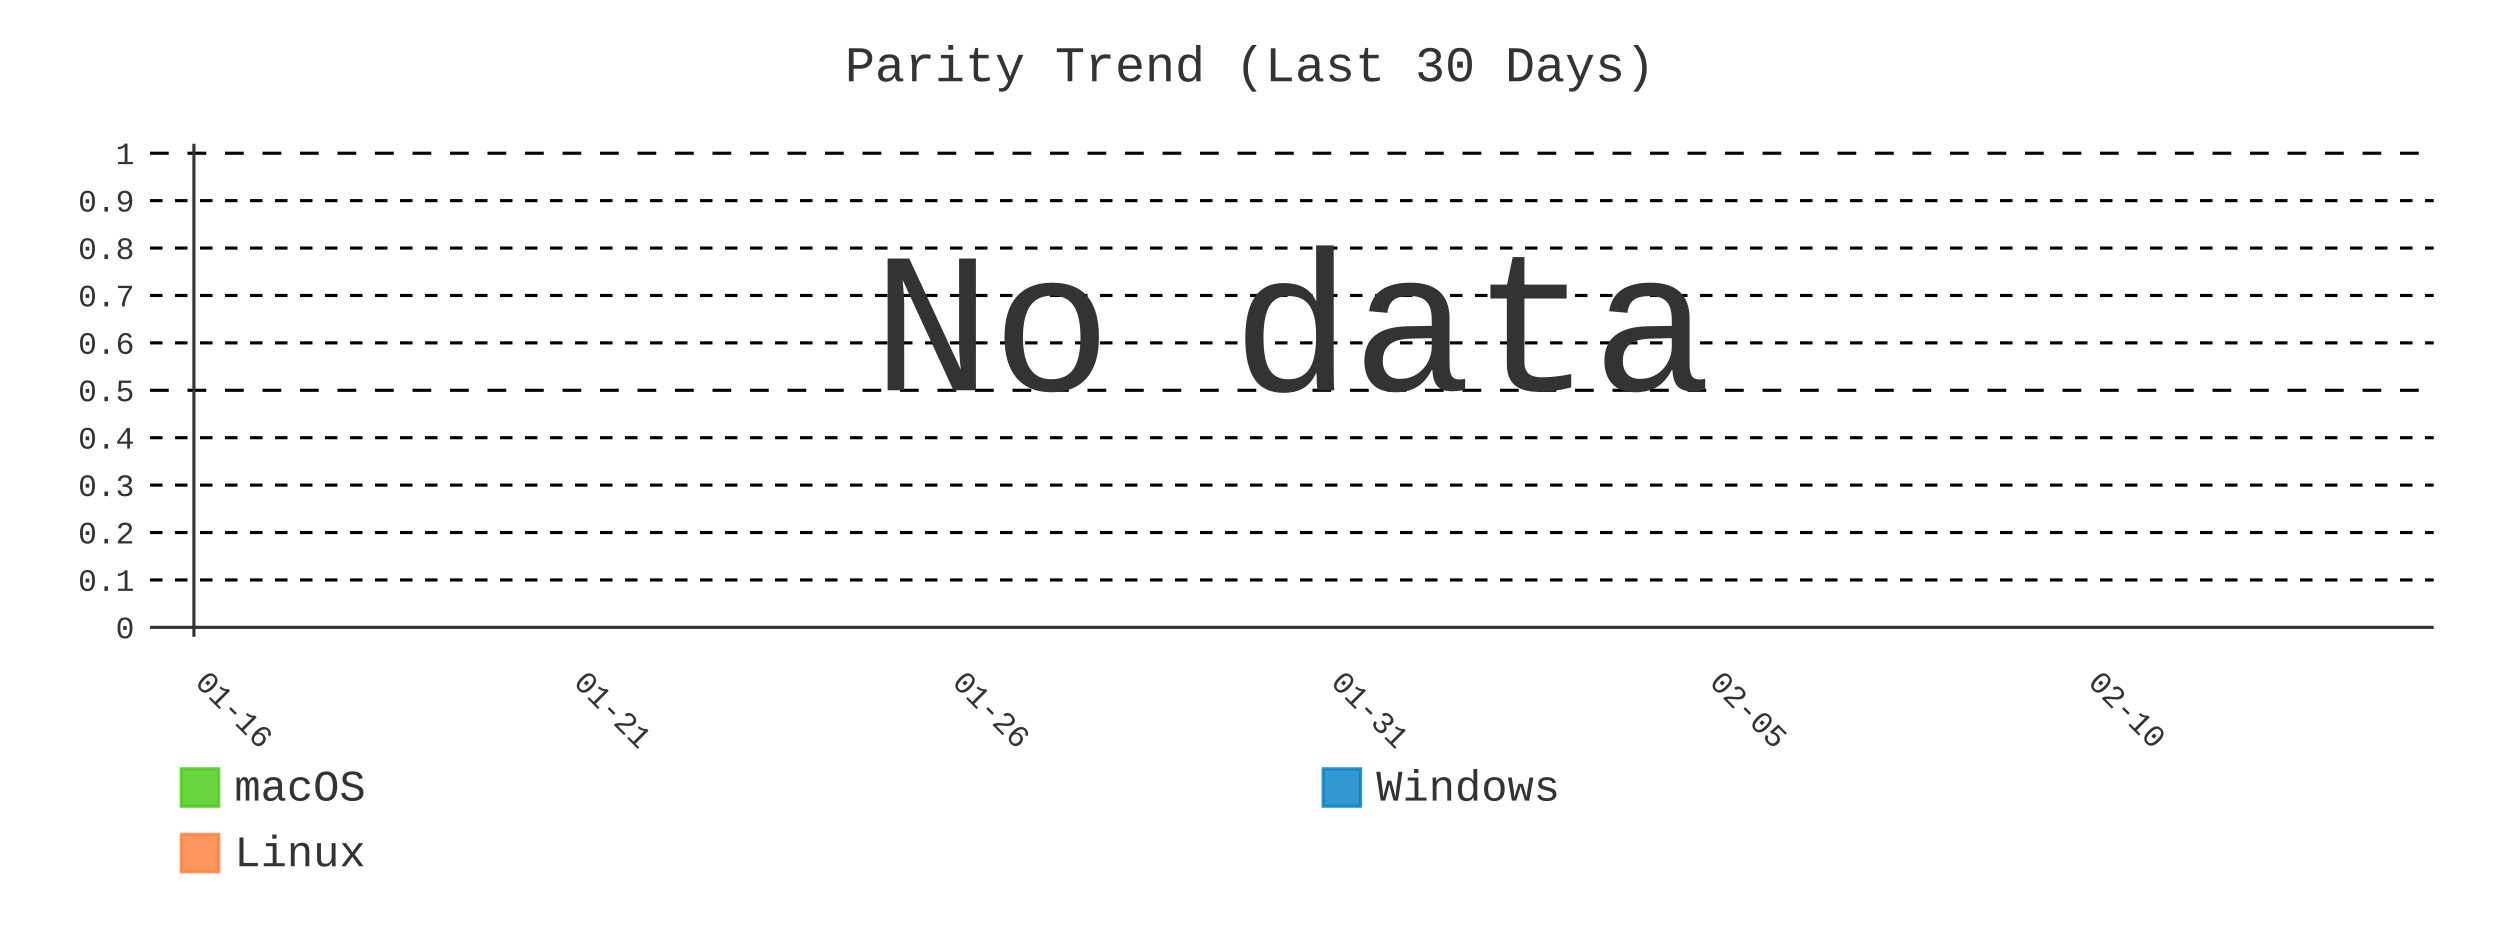
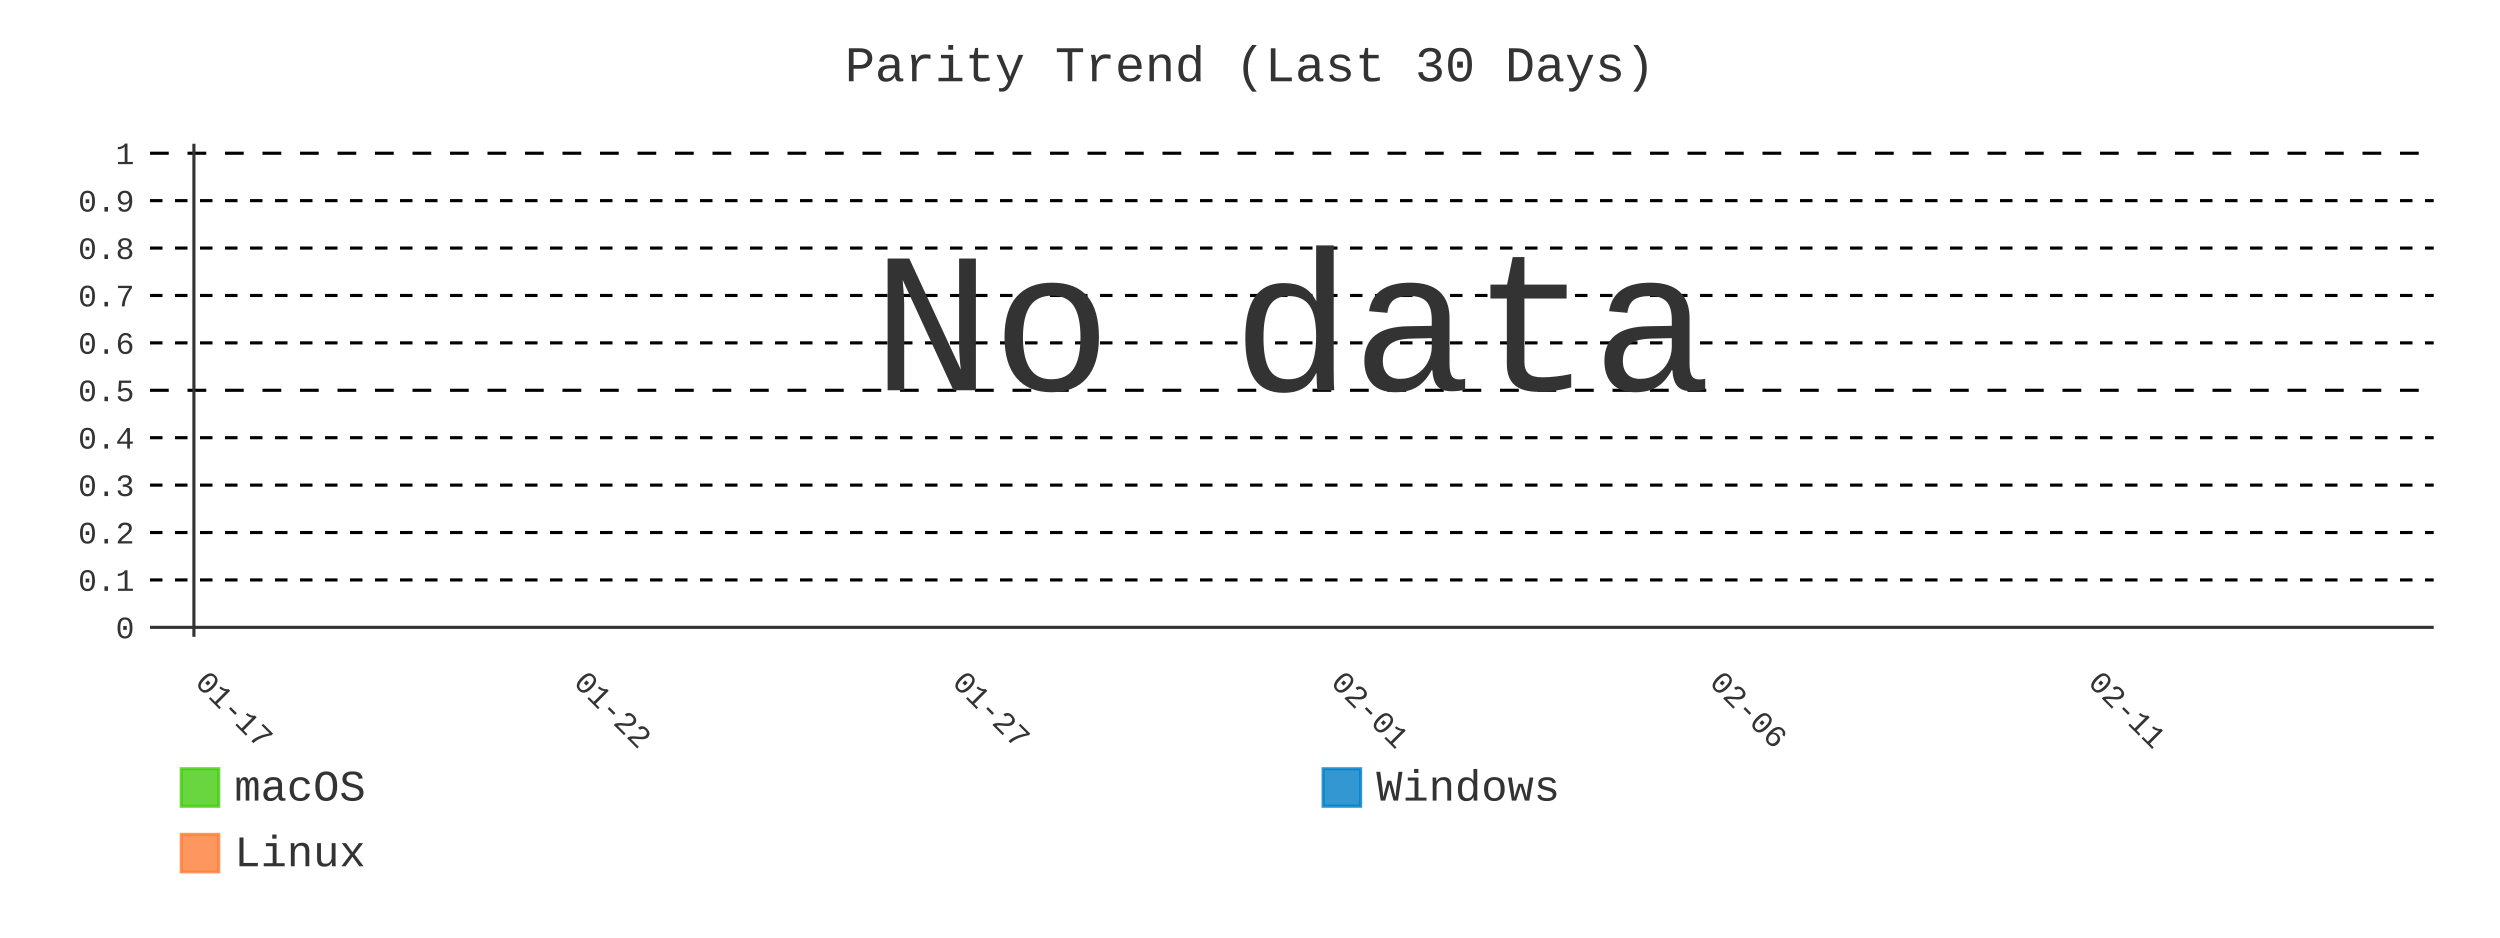
- <svg xmlns="http://www.w3.org/2000/svg" id="chart-1999ebc0-dd4e-44f9-a73d-e3d4df37b275" class="pygal-chart" viewBox="0 0 800 300">
+ <svg xmlns="http://www.w3.org/2000/svg" id="chart-9204c8fd-b3c8-48aa-9a00-eb26a6e0c569" class="pygal-chart" viewBox="0 0 800 300">
  <defs>
-     <style type="text/css">#chart-1999ebc0-dd4e-44f9-a73d-e3d4df37b275{-webkit-user-select:none;-webkit-font-smoothing:antialiased;font-family:Consolas,"Liberation Mono",Menlo,Courier,monospace}#chart-1999ebc0-dd4e-44f9-a73d-e3d4df37b275 .title{font-family:Consolas,"Liberation Mono",Menlo,Courier,monospace;font-size:16px}#chart-1999ebc0-dd4e-44f9-a73d-e3d4df37b275 .legends .legend text{font-family:Consolas,"Liberation Mono",Menlo,Courier,monospace;font-size:14px}#chart-1999ebc0-dd4e-44f9-a73d-e3d4df37b275 .axis text{font-family:Consolas,"Liberation Mono",Menlo,Courier,monospace;font-size:10px}#chart-1999ebc0-dd4e-44f9-a73d-e3d4df37b275 .axis text.major{font-family:Consolas,"Liberation Mono",Menlo,Courier,monospace;font-size:10px}#chart-1999ebc0-dd4e-44f9-a73d-e3d4df37b275 .text-overlay text.value{font-family:Consolas,"Liberation Mono",Menlo,Courier,monospace;font-size:16px}#chart-1999ebc0-dd4e-44f9-a73d-e3d4df37b275 .text-overlay text.label{font-family:Consolas,"Liberation Mono",Menlo,Courier,monospace;font-size:10px}#chart-1999ebc0-dd4e-44f9-a73d-e3d4df37b275 .tooltip{font-family:Consolas,"Liberation Mono",Menlo,Courier,monospace;font-size:14px}#chart-1999ebc0-dd4e-44f9-a73d-e3d4df37b275 text.no_data{font-family:Consolas,"Liberation Mono",Menlo,Courier,monospace;font-size:64px}
- #chart-1999ebc0-dd4e-44f9-a73d-e3d4df37b275{background-color:transparent}#chart-1999ebc0-dd4e-44f9-a73d-e3d4df37b275 path,#chart-1999ebc0-dd4e-44f9-a73d-e3d4df37b275 line,#chart-1999ebc0-dd4e-44f9-a73d-e3d4df37b275 rect,#chart-1999ebc0-dd4e-44f9-a73d-e3d4df37b275 circle{-webkit-transition:400ms;-moz-transition:400ms;transition:400ms}#chart-1999ebc0-dd4e-44f9-a73d-e3d4df37b275 .graph &gt; .background{fill:transparent}#chart-1999ebc0-dd4e-44f9-a73d-e3d4df37b275 .plot &gt; .background{fill:transparent}#chart-1999ebc0-dd4e-44f9-a73d-e3d4df37b275 .graph{fill:#333}#chart-1999ebc0-dd4e-44f9-a73d-e3d4df37b275 text.no_data{fill:#333}#chart-1999ebc0-dd4e-44f9-a73d-e3d4df37b275 .title{fill:#333}#chart-1999ebc0-dd4e-44f9-a73d-e3d4df37b275 .legends .legend text{fill:#333}#chart-1999ebc0-dd4e-44f9-a73d-e3d4df37b275 .legends .legend:hover text{fill:#333}#chart-1999ebc0-dd4e-44f9-a73d-e3d4df37b275 .axis .line{stroke:#333}#chart-1999ebc0-dd4e-44f9-a73d-e3d4df37b275 .axis .guide.line{stroke:#666}#chart-1999ebc0-dd4e-44f9-a73d-e3d4df37b275 .axis .major.line{stroke:#333}#chart-1999ebc0-dd4e-44f9-a73d-e3d4df37b275 .axis text.major{fill:#333}#chart-1999ebc0-dd4e-44f9-a73d-e3d4df37b275 .axis.y .guides:hover .guide.line,#chart-1999ebc0-dd4e-44f9-a73d-e3d4df37b275 .line-graph .axis.x .guides:hover .guide.line,#chart-1999ebc0-dd4e-44f9-a73d-e3d4df37b275 .stackedline-graph .axis.x .guides:hover .guide.line,#chart-1999ebc0-dd4e-44f9-a73d-e3d4df37b275 .xy-graph .axis.x .guides:hover .guide.line{stroke:#333}#chart-1999ebc0-dd4e-44f9-a73d-e3d4df37b275 .axis .guides:hover text{fill:#333}#chart-1999ebc0-dd4e-44f9-a73d-e3d4df37b275 .reactive{fill-opacity:.8;stroke-opacity:.8;stroke-width:1}#chart-1999ebc0-dd4e-44f9-a73d-e3d4df37b275 .ci{stroke:#333}#chart-1999ebc0-dd4e-44f9-a73d-e3d4df37b275 .reactive.active,#chart-1999ebc0-dd4e-44f9-a73d-e3d4df37b275 .active .reactive{fill-opacity:.9;stroke-opacity:.9;stroke-width:4}#chart-1999ebc0-dd4e-44f9-a73d-e3d4df37b275 .ci .reactive.active{stroke-width:1.5}#chart-1999ebc0-dd4e-44f9-a73d-e3d4df37b275 .series text{fill:#333}#chart-1999ebc0-dd4e-44f9-a73d-e3d4df37b275 .tooltip rect{fill:transparent;stroke:#333;-webkit-transition:opacity 400ms;-moz-transition:opacity 400ms;transition:opacity 400ms}#chart-1999ebc0-dd4e-44f9-a73d-e3d4df37b275 .tooltip .label{fill:#333}#chart-1999ebc0-dd4e-44f9-a73d-e3d4df37b275 .tooltip .label{fill:#333}#chart-1999ebc0-dd4e-44f9-a73d-e3d4df37b275 .tooltip .legend{font-size:.8em;fill:#666}#chart-1999ebc0-dd4e-44f9-a73d-e3d4df37b275 .tooltip .x_label{font-size:.6em;fill:#333}#chart-1999ebc0-dd4e-44f9-a73d-e3d4df37b275 .tooltip .xlink{font-size:.5em;text-decoration:underline}#chart-1999ebc0-dd4e-44f9-a73d-e3d4df37b275 .tooltip .value{font-size:1.5em}#chart-1999ebc0-dd4e-44f9-a73d-e3d4df37b275 .bound{font-size:.5em}#chart-1999ebc0-dd4e-44f9-a73d-e3d4df37b275 .max-value{font-size:.75em;fill:#666}#chart-1999ebc0-dd4e-44f9-a73d-e3d4df37b275 .map-element{fill:transparent;stroke:#666 !important}#chart-1999ebc0-dd4e-44f9-a73d-e3d4df37b275 .map-element .reactive{fill-opacity:inherit;stroke-opacity:inherit}#chart-1999ebc0-dd4e-44f9-a73d-e3d4df37b275 .color-0,#chart-1999ebc0-dd4e-44f9-a73d-e3d4df37b275 .color-0 a:visited{stroke:#4c1;fill:#4c1}#chart-1999ebc0-dd4e-44f9-a73d-e3d4df37b275 .color-1,#chart-1999ebc0-dd4e-44f9-a73d-e3d4df37b275 .color-1 a:visited{stroke:#007ec6;fill:#007ec6}#chart-1999ebc0-dd4e-44f9-a73d-e3d4df37b275 .color-2,#chart-1999ebc0-dd4e-44f9-a73d-e3d4df37b275 .color-2 a:visited{stroke:#fe7d37;fill:#fe7d37}#chart-1999ebc0-dd4e-44f9-a73d-e3d4df37b275 .text-overlay .color-0 text{fill:black}#chart-1999ebc0-dd4e-44f9-a73d-e3d4df37b275 .text-overlay .color-1 text{fill:black}#chart-1999ebc0-dd4e-44f9-a73d-e3d4df37b275 .text-overlay .color-2 text{fill:black}#chart-1999ebc0-dd4e-44f9-a73d-e3d4df37b275 .series{stroke-width:2}#chart-1999ebc0-dd4e-44f9-a73d-e3d4df37b275 .series.serie-0{stroke-width:2}#chart-1999ebc0-dd4e-44f9-a73d-e3d4df37b275 .series.serie-1{stroke-width:2}#chart-1999ebc0-dd4e-44f9-a73d-e3d4df37b275 .series.serie-2{stroke-width:2}
- #chart-1999ebc0-dd4e-44f9-a73d-e3d4df37b275 text.no_data{text-anchor:middle}#chart-1999ebc0-dd4e-44f9-a73d-e3d4df37b275 .guide.line{fill:none}#chart-1999ebc0-dd4e-44f9-a73d-e3d4df37b275 .centered{text-anchor:middle}#chart-1999ebc0-dd4e-44f9-a73d-e3d4df37b275 .title{text-anchor:middle}#chart-1999ebc0-dd4e-44f9-a73d-e3d4df37b275 .legends .legend text{fill-opacity:1}#chart-1999ebc0-dd4e-44f9-a73d-e3d4df37b275 .axis.x text{text-anchor:middle}#chart-1999ebc0-dd4e-44f9-a73d-e3d4df37b275 .axis.x:not(.web) text[transform]{text-anchor:start}#chart-1999ebc0-dd4e-44f9-a73d-e3d4df37b275 .axis.x:not(.web) text[transform].backwards{text-anchor:end}#chart-1999ebc0-dd4e-44f9-a73d-e3d4df37b275 .axis.y text{text-anchor:end}#chart-1999ebc0-dd4e-44f9-a73d-e3d4df37b275 .axis.y text[transform].backwards{text-anchor:start}#chart-1999ebc0-dd4e-44f9-a73d-e3d4df37b275 .axis.y2 text{text-anchor:start}#chart-1999ebc0-dd4e-44f9-a73d-e3d4df37b275 .axis.y2 text[transform].backwards{text-anchor:end}#chart-1999ebc0-dd4e-44f9-a73d-e3d4df37b275 .axis .guide.line{stroke-dasharray:4,4;stroke:black}#chart-1999ebc0-dd4e-44f9-a73d-e3d4df37b275 .axis .major.guide.line{stroke-dasharray:6,6;stroke:black}#chart-1999ebc0-dd4e-44f9-a73d-e3d4df37b275 .horizontal .axis.y .guide.line,#chart-1999ebc0-dd4e-44f9-a73d-e3d4df37b275 .horizontal .axis.y2 .guide.line,#chart-1999ebc0-dd4e-44f9-a73d-e3d4df37b275 .vertical .axis.x .guide.line{opacity:0}#chart-1999ebc0-dd4e-44f9-a73d-e3d4df37b275 .horizontal .axis.always_show .guide.line,#chart-1999ebc0-dd4e-44f9-a73d-e3d4df37b275 .vertical .axis.always_show .guide.line{opacity:1 !important}#chart-1999ebc0-dd4e-44f9-a73d-e3d4df37b275 .axis.y .guides:hover .guide.line,#chart-1999ebc0-dd4e-44f9-a73d-e3d4df37b275 .axis.y2 .guides:hover .guide.line,#chart-1999ebc0-dd4e-44f9-a73d-e3d4df37b275 .axis.x .guides:hover .guide.line{opacity:1}#chart-1999ebc0-dd4e-44f9-a73d-e3d4df37b275 .axis .guides:hover text{opacity:1}#chart-1999ebc0-dd4e-44f9-a73d-e3d4df37b275 .nofill{fill:none}#chart-1999ebc0-dd4e-44f9-a73d-e3d4df37b275 .subtle-fill{fill-opacity:.2}#chart-1999ebc0-dd4e-44f9-a73d-e3d4df37b275 .dot{stroke-width:1px;fill-opacity:1;stroke-opacity:1}#chart-1999ebc0-dd4e-44f9-a73d-e3d4df37b275 .dot.active{stroke-width:5px}#chart-1999ebc0-dd4e-44f9-a73d-e3d4df37b275 .dot.negative{fill:transparent}#chart-1999ebc0-dd4e-44f9-a73d-e3d4df37b275 text,#chart-1999ebc0-dd4e-44f9-a73d-e3d4df37b275 tspan{stroke:none !important}#chart-1999ebc0-dd4e-44f9-a73d-e3d4df37b275 .series text.active{opacity:1}#chart-1999ebc0-dd4e-44f9-a73d-e3d4df37b275 .tooltip rect{fill-opacity:.95;stroke-width:.5}#chart-1999ebc0-dd4e-44f9-a73d-e3d4df37b275 .tooltip text{fill-opacity:1}#chart-1999ebc0-dd4e-44f9-a73d-e3d4df37b275 .showable{visibility:hidden}#chart-1999ebc0-dd4e-44f9-a73d-e3d4df37b275 .showable.shown{visibility:visible}#chart-1999ebc0-dd4e-44f9-a73d-e3d4df37b275 .gauge-background{fill:rgba(229,229,229,1);stroke:none}#chart-1999ebc0-dd4e-44f9-a73d-e3d4df37b275 .bg-lines{stroke:transparent;stroke-width:2px}</style>
+     <style type="text/css">#chart-9204c8fd-b3c8-48aa-9a00-eb26a6e0c569{-webkit-user-select:none;-webkit-font-smoothing:antialiased;font-family:Consolas,"Liberation Mono",Menlo,Courier,monospace}#chart-9204c8fd-b3c8-48aa-9a00-eb26a6e0c569 .title{font-family:Consolas,"Liberation Mono",Menlo,Courier,monospace;font-size:16px}#chart-9204c8fd-b3c8-48aa-9a00-eb26a6e0c569 .legends .legend text{font-family:Consolas,"Liberation Mono",Menlo,Courier,monospace;font-size:14px}#chart-9204c8fd-b3c8-48aa-9a00-eb26a6e0c569 .axis text{font-family:Consolas,"Liberation Mono",Menlo,Courier,monospace;font-size:10px}#chart-9204c8fd-b3c8-48aa-9a00-eb26a6e0c569 .axis text.major{font-family:Consolas,"Liberation Mono",Menlo,Courier,monospace;font-size:10px}#chart-9204c8fd-b3c8-48aa-9a00-eb26a6e0c569 .text-overlay text.value{font-family:Consolas,"Liberation Mono",Menlo,Courier,monospace;font-size:16px}#chart-9204c8fd-b3c8-48aa-9a00-eb26a6e0c569 .text-overlay text.label{font-family:Consolas,"Liberation Mono",Menlo,Courier,monospace;font-size:10px}#chart-9204c8fd-b3c8-48aa-9a00-eb26a6e0c569 .tooltip{font-family:Consolas,"Liberation Mono",Menlo,Courier,monospace;font-size:14px}#chart-9204c8fd-b3c8-48aa-9a00-eb26a6e0c569 text.no_data{font-family:Consolas,"Liberation Mono",Menlo,Courier,monospace;font-size:64px}
+ #chart-9204c8fd-b3c8-48aa-9a00-eb26a6e0c569{background-color:transparent}#chart-9204c8fd-b3c8-48aa-9a00-eb26a6e0c569 path,#chart-9204c8fd-b3c8-48aa-9a00-eb26a6e0c569 line,#chart-9204c8fd-b3c8-48aa-9a00-eb26a6e0c569 rect,#chart-9204c8fd-b3c8-48aa-9a00-eb26a6e0c569 circle{-webkit-transition:400ms;-moz-transition:400ms;transition:400ms}#chart-9204c8fd-b3c8-48aa-9a00-eb26a6e0c569 .graph &gt; .background{fill:transparent}#chart-9204c8fd-b3c8-48aa-9a00-eb26a6e0c569 .plot &gt; .background{fill:transparent}#chart-9204c8fd-b3c8-48aa-9a00-eb26a6e0c569 .graph{fill:#333}#chart-9204c8fd-b3c8-48aa-9a00-eb26a6e0c569 text.no_data{fill:#333}#chart-9204c8fd-b3c8-48aa-9a00-eb26a6e0c569 .title{fill:#333}#chart-9204c8fd-b3c8-48aa-9a00-eb26a6e0c569 .legends .legend text{fill:#333}#chart-9204c8fd-b3c8-48aa-9a00-eb26a6e0c569 .legends .legend:hover text{fill:#333}#chart-9204c8fd-b3c8-48aa-9a00-eb26a6e0c569 .axis .line{stroke:#333}#chart-9204c8fd-b3c8-48aa-9a00-eb26a6e0c569 .axis .guide.line{stroke:#666}#chart-9204c8fd-b3c8-48aa-9a00-eb26a6e0c569 .axis .major.line{stroke:#333}#chart-9204c8fd-b3c8-48aa-9a00-eb26a6e0c569 .axis text.major{fill:#333}#chart-9204c8fd-b3c8-48aa-9a00-eb26a6e0c569 .axis.y .guides:hover .guide.line,#chart-9204c8fd-b3c8-48aa-9a00-eb26a6e0c569 .line-graph .axis.x .guides:hover .guide.line,#chart-9204c8fd-b3c8-48aa-9a00-eb26a6e0c569 .stackedline-graph .axis.x .guides:hover .guide.line,#chart-9204c8fd-b3c8-48aa-9a00-eb26a6e0c569 .xy-graph .axis.x .guides:hover .guide.line{stroke:#333}#chart-9204c8fd-b3c8-48aa-9a00-eb26a6e0c569 .axis .guides:hover text{fill:#333}#chart-9204c8fd-b3c8-48aa-9a00-eb26a6e0c569 .reactive{fill-opacity:.8;stroke-opacity:.8;stroke-width:1}#chart-9204c8fd-b3c8-48aa-9a00-eb26a6e0c569 .ci{stroke:#333}#chart-9204c8fd-b3c8-48aa-9a00-eb26a6e0c569 .reactive.active,#chart-9204c8fd-b3c8-48aa-9a00-eb26a6e0c569 .active .reactive{fill-opacity:.9;stroke-opacity:.9;stroke-width:4}#chart-9204c8fd-b3c8-48aa-9a00-eb26a6e0c569 .ci .reactive.active{stroke-width:1.5}#chart-9204c8fd-b3c8-48aa-9a00-eb26a6e0c569 .series text{fill:#333}#chart-9204c8fd-b3c8-48aa-9a00-eb26a6e0c569 .tooltip rect{fill:transparent;stroke:#333;-webkit-transition:opacity 400ms;-moz-transition:opacity 400ms;transition:opacity 400ms}#chart-9204c8fd-b3c8-48aa-9a00-eb26a6e0c569 .tooltip .label{fill:#333}#chart-9204c8fd-b3c8-48aa-9a00-eb26a6e0c569 .tooltip .label{fill:#333}#chart-9204c8fd-b3c8-48aa-9a00-eb26a6e0c569 .tooltip .legend{font-size:.8em;fill:#666}#chart-9204c8fd-b3c8-48aa-9a00-eb26a6e0c569 .tooltip .x_label{font-size:.6em;fill:#333}#chart-9204c8fd-b3c8-48aa-9a00-eb26a6e0c569 .tooltip .xlink{font-size:.5em;text-decoration:underline}#chart-9204c8fd-b3c8-48aa-9a00-eb26a6e0c569 .tooltip .value{font-size:1.5em}#chart-9204c8fd-b3c8-48aa-9a00-eb26a6e0c569 .bound{font-size:.5em}#chart-9204c8fd-b3c8-48aa-9a00-eb26a6e0c569 .max-value{font-size:.75em;fill:#666}#chart-9204c8fd-b3c8-48aa-9a00-eb26a6e0c569 .map-element{fill:transparent;stroke:#666 !important}#chart-9204c8fd-b3c8-48aa-9a00-eb26a6e0c569 .map-element .reactive{fill-opacity:inherit;stroke-opacity:inherit}#chart-9204c8fd-b3c8-48aa-9a00-eb26a6e0c569 .color-0,#chart-9204c8fd-b3c8-48aa-9a00-eb26a6e0c569 .color-0 a:visited{stroke:#4c1;fill:#4c1}#chart-9204c8fd-b3c8-48aa-9a00-eb26a6e0c569 .color-1,#chart-9204c8fd-b3c8-48aa-9a00-eb26a6e0c569 .color-1 a:visited{stroke:#007ec6;fill:#007ec6}#chart-9204c8fd-b3c8-48aa-9a00-eb26a6e0c569 .color-2,#chart-9204c8fd-b3c8-48aa-9a00-eb26a6e0c569 .color-2 a:visited{stroke:#fe7d37;fill:#fe7d37}#chart-9204c8fd-b3c8-48aa-9a00-eb26a6e0c569 .text-overlay .color-0 text{fill:black}#chart-9204c8fd-b3c8-48aa-9a00-eb26a6e0c569 .text-overlay .color-1 text{fill:black}#chart-9204c8fd-b3c8-48aa-9a00-eb26a6e0c569 .text-overlay .color-2 text{fill:black}#chart-9204c8fd-b3c8-48aa-9a00-eb26a6e0c569 .series{stroke-width:2}#chart-9204c8fd-b3c8-48aa-9a00-eb26a6e0c569 .series.serie-0{stroke-width:2}#chart-9204c8fd-b3c8-48aa-9a00-eb26a6e0c569 .series.serie-1{stroke-width:2}#chart-9204c8fd-b3c8-48aa-9a00-eb26a6e0c569 .series.serie-2{stroke-width:2}
+ #chart-9204c8fd-b3c8-48aa-9a00-eb26a6e0c569 text.no_data{text-anchor:middle}#chart-9204c8fd-b3c8-48aa-9a00-eb26a6e0c569 .guide.line{fill:none}#chart-9204c8fd-b3c8-48aa-9a00-eb26a6e0c569 .centered{text-anchor:middle}#chart-9204c8fd-b3c8-48aa-9a00-eb26a6e0c569 .title{text-anchor:middle}#chart-9204c8fd-b3c8-48aa-9a00-eb26a6e0c569 .legends .legend text{fill-opacity:1}#chart-9204c8fd-b3c8-48aa-9a00-eb26a6e0c569 .axis.x text{text-anchor:middle}#chart-9204c8fd-b3c8-48aa-9a00-eb26a6e0c569 .axis.x:not(.web) text[transform]{text-anchor:start}#chart-9204c8fd-b3c8-48aa-9a00-eb26a6e0c569 .axis.x:not(.web) text[transform].backwards{text-anchor:end}#chart-9204c8fd-b3c8-48aa-9a00-eb26a6e0c569 .axis.y text{text-anchor:end}#chart-9204c8fd-b3c8-48aa-9a00-eb26a6e0c569 .axis.y text[transform].backwards{text-anchor:start}#chart-9204c8fd-b3c8-48aa-9a00-eb26a6e0c569 .axis.y2 text{text-anchor:start}#chart-9204c8fd-b3c8-48aa-9a00-eb26a6e0c569 .axis.y2 text[transform].backwards{text-anchor:end}#chart-9204c8fd-b3c8-48aa-9a00-eb26a6e0c569 .axis .guide.line{stroke-dasharray:4,4;stroke:black}#chart-9204c8fd-b3c8-48aa-9a00-eb26a6e0c569 .axis .major.guide.line{stroke-dasharray:6,6;stroke:black}#chart-9204c8fd-b3c8-48aa-9a00-eb26a6e0c569 .horizontal .axis.y .guide.line,#chart-9204c8fd-b3c8-48aa-9a00-eb26a6e0c569 .horizontal .axis.y2 .guide.line,#chart-9204c8fd-b3c8-48aa-9a00-eb26a6e0c569 .vertical .axis.x .guide.line{opacity:0}#chart-9204c8fd-b3c8-48aa-9a00-eb26a6e0c569 .horizontal .axis.always_show .guide.line,#chart-9204c8fd-b3c8-48aa-9a00-eb26a6e0c569 .vertical .axis.always_show .guide.line{opacity:1 !important}#chart-9204c8fd-b3c8-48aa-9a00-eb26a6e0c569 .axis.y .guides:hover .guide.line,#chart-9204c8fd-b3c8-48aa-9a00-eb26a6e0c569 .axis.y2 .guides:hover .guide.line,#chart-9204c8fd-b3c8-48aa-9a00-eb26a6e0c569 .axis.x .guides:hover .guide.line{opacity:1}#chart-9204c8fd-b3c8-48aa-9a00-eb26a6e0c569 .axis .guides:hover text{opacity:1}#chart-9204c8fd-b3c8-48aa-9a00-eb26a6e0c569 .nofill{fill:none}#chart-9204c8fd-b3c8-48aa-9a00-eb26a6e0c569 .subtle-fill{fill-opacity:.2}#chart-9204c8fd-b3c8-48aa-9a00-eb26a6e0c569 .dot{stroke-width:1px;fill-opacity:1;stroke-opacity:1}#chart-9204c8fd-b3c8-48aa-9a00-eb26a6e0c569 .dot.active{stroke-width:5px}#chart-9204c8fd-b3c8-48aa-9a00-eb26a6e0c569 .dot.negative{fill:transparent}#chart-9204c8fd-b3c8-48aa-9a00-eb26a6e0c569 text,#chart-9204c8fd-b3c8-48aa-9a00-eb26a6e0c569 tspan{stroke:none !important}#chart-9204c8fd-b3c8-48aa-9a00-eb26a6e0c569 .series text.active{opacity:1}#chart-9204c8fd-b3c8-48aa-9a00-eb26a6e0c569 .tooltip rect{fill-opacity:.95;stroke-width:.5}#chart-9204c8fd-b3c8-48aa-9a00-eb26a6e0c569 .tooltip text{fill-opacity:1}#chart-9204c8fd-b3c8-48aa-9a00-eb26a6e0c569 .showable{visibility:hidden}#chart-9204c8fd-b3c8-48aa-9a00-eb26a6e0c569 .showable.shown{visibility:visible}#chart-9204c8fd-b3c8-48aa-9a00-eb26a6e0c569 .gauge-background{fill:rgba(229,229,229,1);stroke:none}#chart-9204c8fd-b3c8-48aa-9a00-eb26a6e0c569 .bg-lines{stroke:transparent;stroke-width:2px}</style>
  </defs>
  <g class="graph line-graph vertical">
    <rect x="0" y="0" width="800" height="300" class="background" />
    <g transform="translate(48, 46)" class="plot">
      <rect x="0" y="0" width="730.787" height="157.787" class="background" />
      <g class="axis y always_show">
        <g class="guides">
          <path d="M0 154.752 h730.787" class="axis major line" />
          <text x="-5" y="158.252" class="major">0</text>
        </g>
        <g class="guides">
          <path d="M0 139.581 h730.787" class="guide line" />
          <text x="-5" y="143.081" class="">0.1</text>
        </g>
        <g class="guides">
          <path d="M0 124.409 h730.787" class="guide line" />
          <text x="-5" y="127.909" class="">0.2</text>
        </g>
        <g class="guides">
          <path d="M0 109.237 h730.787" class="guide line" />
          <text x="-5" y="112.737" class="">0.3</text>
        </g>
        <g class="guides">
          <path d="M0 94.065 h730.787" class="guide line" />
          <text x="-5" y="97.565" class="">0.4</text>
        </g>
        <g class="guides">
          <path d="M0 78.893 h730.787" class="major guide line" />
          <text x="-5" y="82.393" class="major">0.5</text>
        </g>
        <g class="guides">
          <path d="M0 63.722 h730.787" class="guide line" />
          <text x="-5" y="67.222" class="">0.6</text>
        </g>
        <g class="guides">
          <path d="M0 48.55 h730.787" class="guide line" />
          <text x="-5" y="52.05" class="">0.7</text>
        </g>
        <g class="guides">
          <path d="M0 33.378 h730.787" class="guide line" />
          <text x="-5" y="36.878" class="">0.8</text>
        </g>
        <g class="guides">
          <path d="M0 18.206 h730.787" class="guide line" />
          <text x="-5" y="21.706" class="">0.9</text>
        </g>
        <g class="guides">
          <path d="M0 3.034 h730.787" class="major guide line" />
          <text x="-5" y="6.534" class="major">1</text>
        </g>
      </g>
      <g class="axis x">
        <g class="guides">
          <path d="M14.054 0 v157.787" class="major line" />
-           <text x="14.054" y="172.787" class="major" transform="rotate(45 14.05359 172.7868)">01-16</text>
+           <text x="14.054" y="172.787" class="major" transform="rotate(45 14.05359 172.7868)">01-17</text>
        </g>
        <g class="guides">
          <path d="M135.205 0 v157.787" class="major guide line" />
-           <text x="135.205" y="172.787" class="major" transform="rotate(45 135.2052 172.7868)">01-21</text>
+           <text x="135.205" y="172.787" class="major" transform="rotate(45 135.2052 172.7868)">01-22</text>
        </g>
        <g class="guides">
          <path d="M256.357 0 v157.787" class="major guide line" />
-           <text x="256.357" y="172.787" class="major" transform="rotate(45 256.3569 172.7868)">01-26</text>
+           <text x="256.357" y="172.787" class="major" transform="rotate(45 256.3569 172.7868)">01-27</text>
        </g>
        <g class="guides">
          <path d="M377.509 0 v157.787" class="major guide line" />
-           <text x="377.509" y="172.787" class="major" transform="rotate(45 377.5086 172.7868)">01-31</text>
+           <text x="377.509" y="172.787" class="major" transform="rotate(45 377.5086 172.7868)">02-01</text>
        </g>
        <g class="guides">
          <path d="M498.66 0 v157.787" class="major guide line" />
-           <text x="498.66" y="172.787" class="major" transform="rotate(45 498.6602 172.7868)">02-05</text>
+           <text x="498.66" y="172.787" class="major" transform="rotate(45 498.6602 172.7868)">02-06</text>
        </g>
        <g class="guides">
          <path d="M619.812 0 v157.787" class="major guide line" />
-           <text x="619.812" y="172.787" class="major" transform="rotate(45 619.8119 172.7868)">02-10</text>
+           <text x="619.812" y="172.787" class="major" transform="rotate(45 619.8119 172.7868)">02-11</text>
        </g>
      </g>
    </g>
    <g class="titles">
      <text x="400.0" y="26" class="title plot_title">Parity Trend (Last 30 Days)</text>
    </g>
    <g transform="translate(48, 46)" class="plot overlay" />
    <g transform="translate(48, 46)" class="plot text-overlay">
      <text x="365.393" y="78.893" class="no_data">No data</text>
    </g>
    <g transform="translate(48, 46)" class="plot tooltip-overlay">
      <g transform="translate(0 0)" style="opacity: 0" class="tooltip">
        <rect rx="0" ry="0" width="0" height="0" class="tooltip-box" />
        <g class="text" />
      </g>
    </g>
    <g transform="translate(58, 245)" class="legends">
      <g id="activate-serie-0" class="legend reactive activate-serie">
        <rect x="0.0" y="1.0" width="12" height="12" class="color-0 reactive" />
        <text x="17.0" y="11.2">macOS</text>
      </g>
      <g id="activate-serie-1" class="legend reactive activate-serie">
        <rect x="365.393" y="1.0" width="12" height="12" class="color-1 reactive" />
        <text x="382.393" y="11.2">Windows</text>
      </g>
      <g id="activate-serie-2" class="legend reactive activate-serie">
        <rect x="0.0" y="22.0" width="12" height="12" class="color-2 reactive" />
        <text x="17.0" y="32.2">Linux</text>
      </g>
    </g>
  </g>
</svg>
